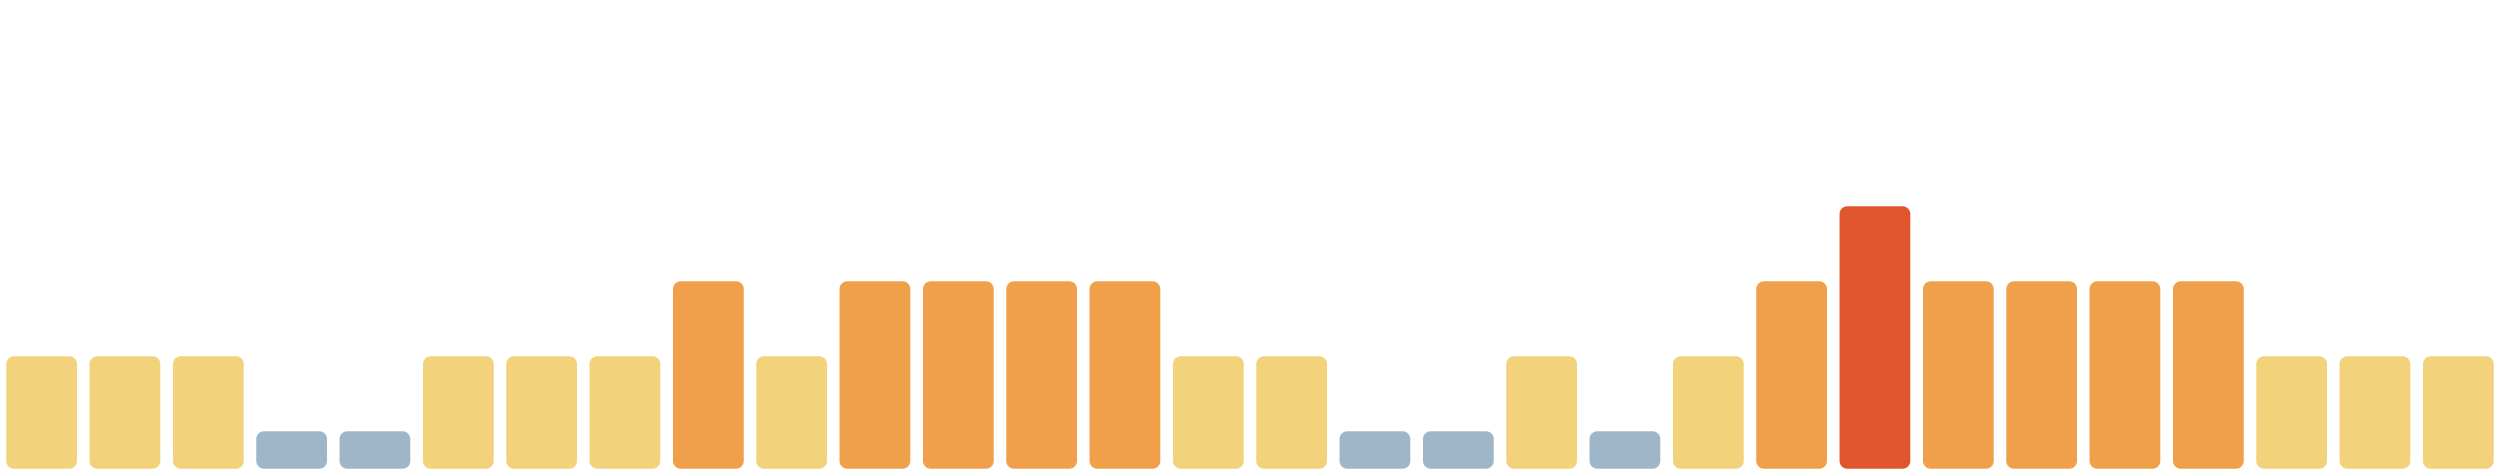
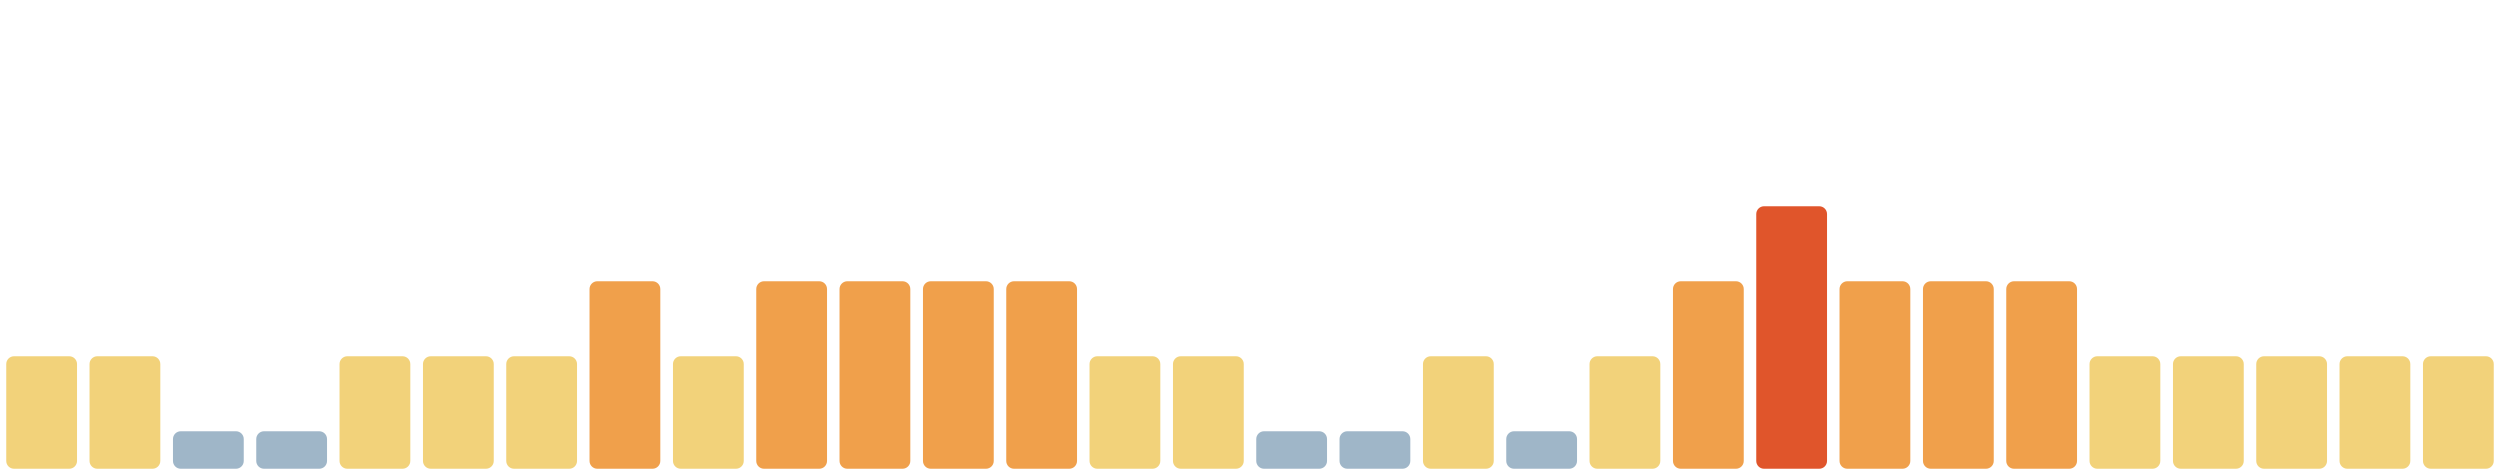
<svg xmlns="http://www.w3.org/2000/svg" viewBox="0 0 1600 300" width="1600" height="300" preserveAspectRatio="none" role="img" aria-label="Índice de huella climática de los últimos 30 días">
  <rect x="4.0" y="228" width="45.3" height="72" rx="5" fill="#f2d27a" />
  <rect x="57.3" y="228" width="45.3" height="72" rx="5" fill="#f2d27a" />
-   <rect x="110.7" y="228" width="45.3" height="72" rx="5" fill="#f2d27a" />
+   <rect x="110.7" y="276" width="45.3" height="24" rx="5" fill="#9fb6c8" />
  <rect x="164.0" y="276" width="45.3" height="24" rx="5" fill="#9fb6c8" />
-   <rect x="217.3" y="276" width="45.3" height="24" rx="5" fill="#9fb6c8" />
+   <rect x="217.3" y="228" width="45.3" height="72" rx="5" fill="#f2d27a" />
  <rect x="270.7" y="228" width="45.3" height="72" rx="5" fill="#f2d27a" />
  <rect x="324.0" y="228" width="45.3" height="72" rx="5" fill="#f2d27a" />
-   <rect x="377.3" y="228" width="45.3" height="72" rx="5" fill="#f2d27a" />
-   <rect x="430.7" y="180" width="45.3" height="120" rx="5" fill="#f0a04b" />
-   <rect x="484.0" y="228" width="45.3" height="72" rx="5" fill="#f2d27a" />
+   <rect x="377.3" y="180" width="45.3" height="120" rx="5" fill="#f0a04b" />
+   <rect x="430.7" y="228" width="45.3" height="72" rx="5" fill="#f2d27a" />
+   <rect x="484.0" y="180" width="45.3" height="120" rx="5" fill="#f0a04b" />
  <rect x="537.3" y="180" width="45.3" height="120" rx="5" fill="#f0a04b" />
  <rect x="590.7" y="180" width="45.3" height="120" rx="5" fill="#f0a04b" />
  <rect x="644.0" y="180" width="45.3" height="120" rx="5" fill="#f0a04b" />
-   <rect x="697.3" y="180" width="45.3" height="120" rx="5" fill="#f0a04b" />
+   <rect x="697.3" y="228" width="45.3" height="72" rx="5" fill="#f2d27a" />
  <rect x="750.7" y="228" width="45.3" height="72" rx="5" fill="#f2d27a" />
-   <rect x="804.0" y="228" width="45.3" height="72" rx="5" fill="#f2d27a" />
+   <rect x="804.0" y="276" width="45.3" height="24" rx="5" fill="#9fb6c8" />
  <rect x="857.3" y="276" width="45.3" height="24" rx="5" fill="#9fb6c8" />
-   <rect x="910.7" y="276" width="45.3" height="24" rx="5" fill="#9fb6c8" />
-   <rect x="964.0" y="228" width="45.3" height="72" rx="5" fill="#f2d27a" />
-   <rect x="1017.3" y="276" width="45.3" height="24" rx="5" fill="#9fb6c8" />
-   <rect x="1070.7" y="228" width="45.3" height="72" rx="5" fill="#f2d27a" />
-   <rect x="1124.0" y="180" width="45.3" height="120" rx="5" fill="#f0a04b" />
-   <rect x="1177.3" y="132" width="45.3" height="168" rx="5" fill="#e0552b" />
+   <rect x="910.7" y="228" width="45.3" height="72" rx="5" fill="#f2d27a" />
+   <rect x="964.0" y="276" width="45.3" height="24" rx="5" fill="#9fb6c8" />
+   <rect x="1017.3" y="228" width="45.3" height="72" rx="5" fill="#f2d27a" />
+   <rect x="1070.7" y="180" width="45.3" height="120" rx="5" fill="#f0a04b" />
+   <rect x="1124.0" y="132" width="45.3" height="168" rx="5" fill="#e0552b" />
+   <rect x="1177.3" y="180" width="45.3" height="120" rx="5" fill="#f0a04b" />
  <rect x="1230.7" y="180" width="45.3" height="120" rx="5" fill="#f0a04b" />
  <rect x="1284.0" y="180" width="45.3" height="120" rx="5" fill="#f0a04b" />
-   <rect x="1337.3" y="180" width="45.3" height="120" rx="5" fill="#f0a04b" />
-   <rect x="1390.7" y="180" width="45.3" height="120" rx="5" fill="#f0a04b" />
+   <rect x="1337.3" y="228" width="45.3" height="72" rx="5" fill="#f2d27a" />
+   <rect x="1390.7" y="228" width="45.3" height="72" rx="5" fill="#f2d27a" />
  <rect x="1444.0" y="228" width="45.3" height="72" rx="5" fill="#f2d27a" />
  <rect x="1497.3" y="228" width="45.3" height="72" rx="5" fill="#f2d27a" />
  <rect x="1550.7" y="228" width="45.3" height="72" rx="5" fill="#f2d27a" />
</svg>
